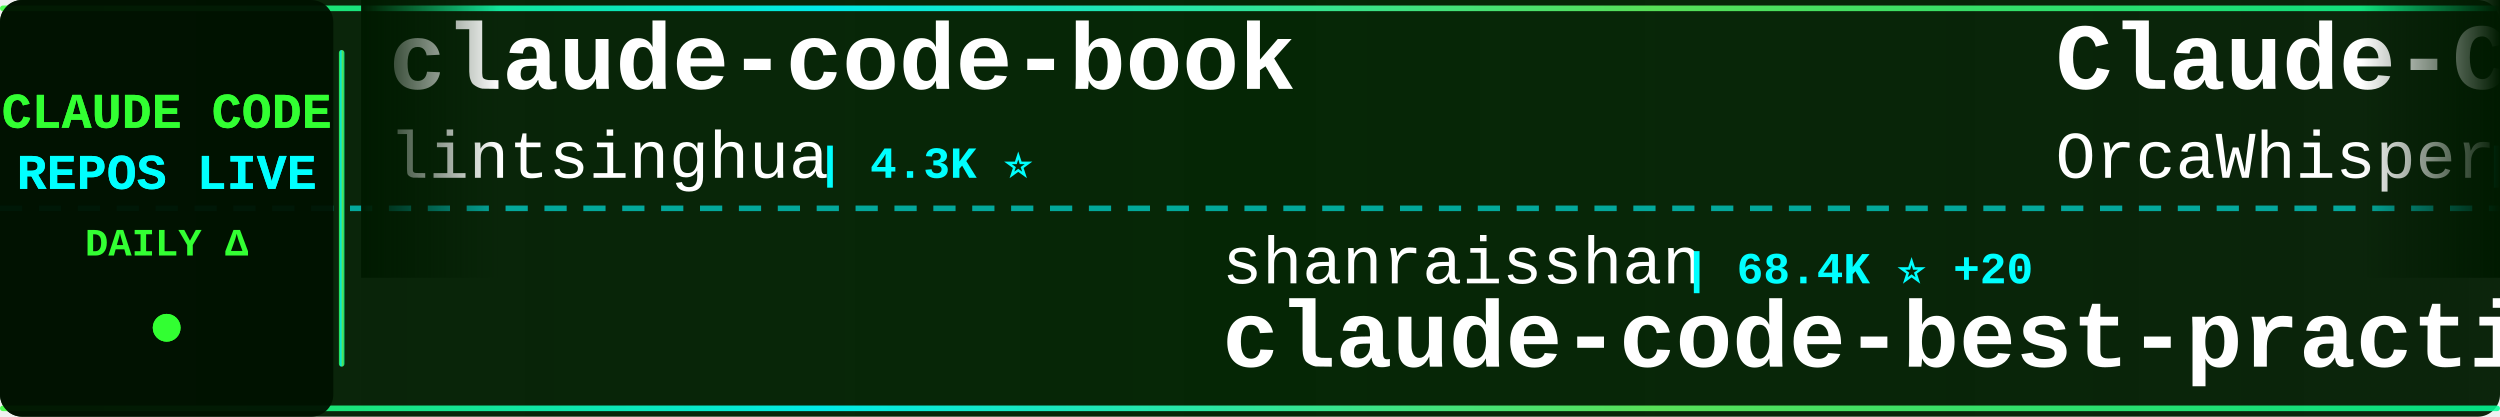
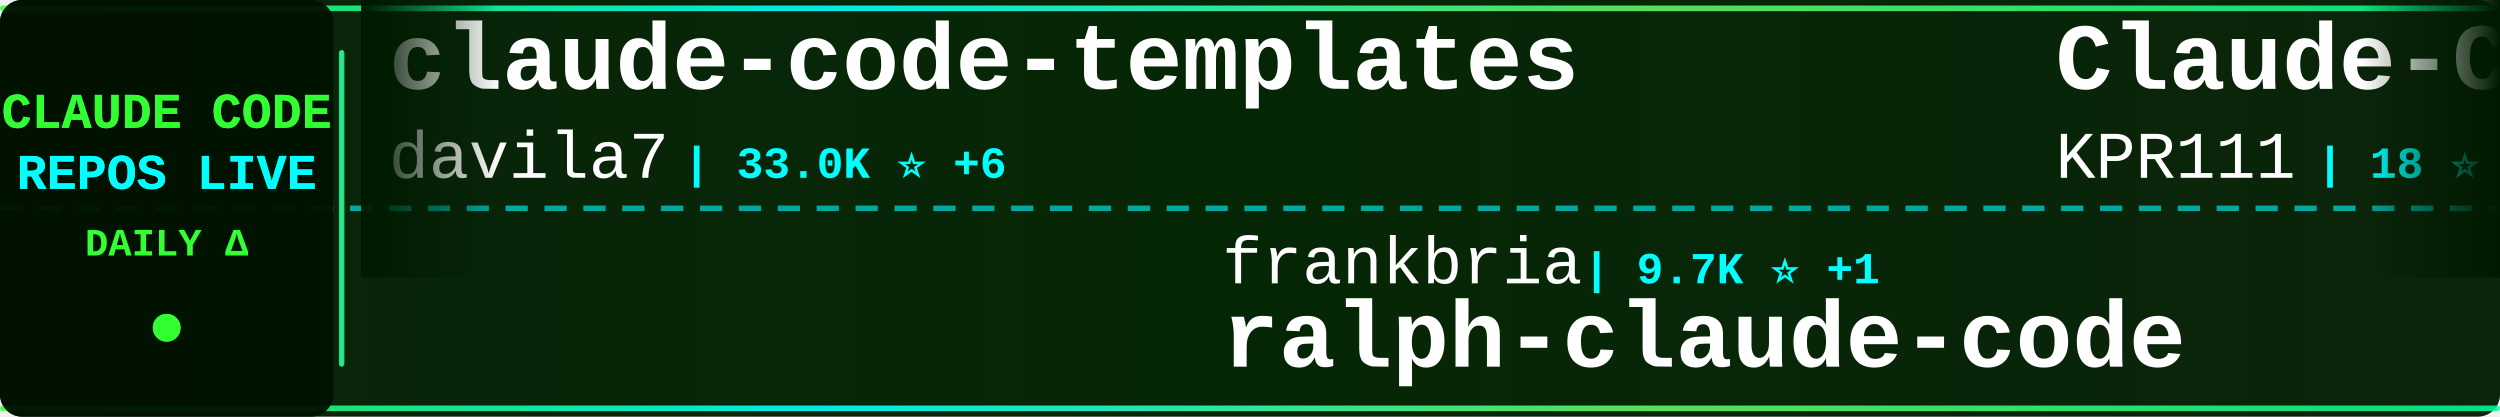
<svg xmlns="http://www.w3.org/2000/svg" width="900" height="150">
  <defs>
    <linearGradient id="tickerBg" x1="0%" y1="0%" x2="100%" y2="0%">
      <stop offset="0%" style="stop-color:#001a00;stop-opacity:0.95" />
      <stop offset="50%" style="stop-color:#002200;stop-opacity:0.98" />
      <stop offset="100%" style="stop-color:#001a00;stop-opacity:0.95" />
    </linearGradient>
    <linearGradient id="borderGrad" x1="0%" y1="0%" x2="100%" y2="0%">
      <stop offset="0%" style="stop-color:#33ff33;stop-opacity:0.85">
        <animate attributeName="stop-opacity" values="0.85;1;0.85" dur="2s" repeatCount="indefinite" />
      </stop>
      <stop offset="33%" style="stop-color:#00ffff;stop-opacity:0.9">
        <animate attributeName="stop-opacity" values="0.9;1;0.9" dur="2.2s" repeatCount="indefinite" />
      </stop>
      <stop offset="66%" style="stop-color:#66ff66;stop-opacity:0.85">
        <animate attributeName="stop-opacity" values="0.85;1;0.85" dur="1.8s" repeatCount="indefinite" />
      </stop>
      <stop offset="100%" style="stop-color:#00ff99;stop-opacity:0.85">
        <animate attributeName="stop-opacity" values="0.85;1;0.85" dur="2s" repeatCount="indefinite" />
      </stop>
    </linearGradient>
    <filter id="textGlow">
      <feGaussianBlur stdDeviation="0.1" result="coloredBlur" />
      <feMerge>
        <feMergeNode in="coloredBlur" />
        <feMergeNode in="SourceGraphic" />
      </feMerge>
    </filter>
    <filter id="metricGlow">
      <feGaussianBlur stdDeviation="0.2" result="coloredBlur" />
      <feMerge>
        <feMergeNode in="coloredBlur" />
        <feMergeNode in="SourceGraphic" />
      </feMerge>
    </filter>
    <linearGradient id="leftFade" x1="0%" y1="0%" x2="100%" y2="0%">
      <stop offset="0%" style="stop-color:#001a00;stop-opacity:1" />
      <stop offset="100%" style="stop-color:#001a00;stop-opacity:0" />
    </linearGradient>
    <linearGradient id="rightFade" x1="0%" y1="0%" x2="100%" y2="0%">
      <stop offset="0%" style="stop-color:#001a00;stop-opacity:0" />
      <stop offset="100%" style="stop-color:#001a00;stop-opacity:1" />
    </linearGradient>
  </defs>
  <rect width="900" height="150" fill="url(#tickerBg)" rx="8" />
  <rect x="0" y="2" width="900" height="2" fill="url(#borderGrad)" rx="1" />
  <rect x="0" y="146" width="900" height="2" fill="url(#borderGrad)" rx="1" />
  <line x1="0" y1="75" x2="900" y2="75" stroke="#00ffff" stroke-width="2" stroke-dasharray="8 6" opacity="0.6" />
  <rect x="0" y="0" width="120" height="150" fill="#001100" opacity="0.95" rx="8" />
  <text x="60" y="46" font-family="'Courier New', monospace" font-size="18" font-weight="bold" fill="#33ff33" text-anchor="middle" filter="url(#textGlow)">
    CLAUDE CODE
  </text>
  <text x="60" y="68" font-family="'Courier New', monospace" font-size="18" font-weight="bold" fill="#00ffff" text-anchor="middle" filter="url(#textGlow)">
    REPOS LIVE
  </text>
  <text x="60" y="92" font-family="'Courier New', monospace" font-size="14" font-weight="bold" fill="#33ff33" text-anchor="middle">
    DAILY Δ
  </text>
  <circle cx="60" cy="118" r="5" fill="#33ff33" filter="url(#metricGlow)">
    <animate attributeName="r" values="4;6;4" dur="1.5s" repeatCount="indefinite" />
    <animate attributeName="opacity" values="0.6;1;0.6" dur="1.5s" repeatCount="indefinite" />
  </circle>
  <rect x="122" y="18" width="2" height="114" fill="url(#borderGrad)" rx="1" />
  <clipPath id="tickerClip">
    <rect x="130" y="0" width="770" height="150" />
  </clipPath>
  <g clip-path="url(#tickerClip)">
    <g id="tickerItems">
      <animateTransform attributeName="transform" attributeType="XML" type="translate" from="0 0" to="-3000 0" dur="54s" repeatCount="indefinite" />
      <g transform="translate(0, 0)">
-         <text x="140" y="32" font-family="'Courier New', monospace" font-size="34" font-weight="bold" fill="#ffffff">claude-code-book</text>
-         <text x="140" y="64" font-family="'Courier New', monospace" font-size="24" font-weight="normal" fill="#ffffff" opacity="1.0">lintsinghua</text>
-         <text x="294" y="64" font-family="'Courier New', monospace" font-size="16" font-weight="bold" fill="#00ffff"> | 4.3K ⭐</text>
+         <text x="140" y="32" font-family="'Courier New', monospace" font-size="34" font-weight="bold" fill="#ffffff">claude-code-templates</text>
+         <text x="140" y="64" font-family="'Courier New', monospace" font-size="24" font-weight="normal" fill="#ffffff" opacity="1.0">davila7</text>
+         <text x="246" y="64" font-family="'Courier New', monospace" font-size="16" font-weight="bold" fill="#00ffff"> | 33.0K ⭐ +6</text>
      </g>
      <g transform="translate(300, 0)">
-         <text x="140" y="102" font-family="'Courier New', monospace" font-size="24" font-weight="normal" fill="#ffffff" opacity="1.0">shanraisshan</text>
-         <text x="306" y="102" font-family="'Courier New', monospace" font-size="16" font-weight="bold" fill="#00ffff"> | 68.4K ⭐ +20</text>
-         <text x="140" y="132" font-family="'Courier New', monospace" font-size="34" font-weight="bold" fill="#ffffff">claude-code-best-practic...</text>
+         <text x="140" y="102" font-family="'Courier New', monospace" font-size="24" font-weight="normal" fill="#ffffff" opacity="1.0">frankbria</text>
+         <text x="270" y="102" font-family="'Courier New', monospace" font-size="16" font-weight="bold" fill="#00ffff"> | 9.7K ⭐ +1</text>
+         <text x="140" y="132" font-family="'Courier New', monospace" font-size="34" font-weight="bold" fill="#ffffff">ralph-claude-code</text>
      </g>
      <g transform="translate(600, 0)">
        <text x="140" y="32" font-family="'Courier New', monospace" font-size="34" font-weight="bold" fill="#ffffff">Claude-Code</text>
-         <text x="140" y="64" font-family="'Courier New', monospace" font-size="24" font-weight="normal" fill="#ffffff" opacity="1.0">OrcaWhisper</text>
-         <text x="294" y="64" font-family="'Courier New', monospace" font-size="16" font-weight="bold" fill="#00ffff"> | 106 ⭐</text>
+         <text x="140" y="64" font-family="'Courier New', monospace" font-size="24" font-weight="normal" fill="#ffffff" opacity="1.0">KPR111</text>
+         <text x="234" y="64" font-family="'Courier New', monospace" font-size="16" font-weight="bold" fill="#00ffff"> | 18 ⭐</text>
      </g>
      <g transform="translate(900, 0)">
-         <text x="140" y="102" font-family="'Courier New', monospace" font-size="24" font-weight="normal" fill="#ffffff" opacity="1.0">freestylefly</text>
-         <text x="306" y="102" font-family="'Courier New', monospace" font-size="16" font-weight="bold" fill="#00ffff"> | 132 ⭐</text>
-         <text x="140" y="132" font-family="'Courier New', monospace" font-size="34" font-weight="bold" fill="#ffffff">claude-code</text>
+         <text x="140" y="102" font-family="'Courier New', monospace" font-size="24" font-weight="normal" fill="#ffffff" opacity="1.0">ccplugins</text>
+         <text x="270" y="102" font-family="'Courier New', monospace" font-size="16" font-weight="bold" fill="#00ffff"> | 990 ⭐</text>
+         <text x="140" y="132" font-family="'Courier New', monospace" font-size="34" font-weight="bold" fill="#ffffff">awesome-claude-code-plug...</text>
      </g>
      <g transform="translate(1200, 0)">
-         <text x="140" y="32" font-family="'Courier New', monospace" font-size="34" font-weight="bold" fill="#ffffff">Claude-Code</text>
-         <text x="140" y="64" font-family="'Courier New', monospace" font-size="24" font-weight="normal" fill="#ffffff" opacity="1.0">pengchengneo</text>
-         <text x="306" y="64" font-family="'Courier New', monospace" font-size="16" font-weight="bold" fill="#00ffff"> | 1.8K ⭐</text>
+         <text x="140" y="32" font-family="'Courier New', monospace" font-size="34" font-weight="bold" fill="#ffffff">claude-code</text>
+         <text x="140" y="64" font-family="'Courier New', monospace" font-size="24" font-weight="normal" fill="#ffffff" opacity="1.0">xorespesp</text>
+         <text x="270" y="64" font-family="'Courier New', monospace" font-size="16" font-weight="bold" fill="#00ffff"> | 229 ⭐</text>
      </g>
      <g transform="translate(1500, 0)">
-         <text x="140" y="102" font-family="'Courier New', monospace" font-size="24" font-weight="normal" fill="#ffffff" opacity="1.0">AICoderTudou</text>
-         <text x="306" y="102" font-family="'Courier New', monospace" font-size="16" font-weight="bold" fill="#00ffff"> | 493 ⭐</text>
-         <text x="140" y="132" font-family="'Courier New', monospace" font-size="34" font-weight="bold" fill="#ffffff">claude-code-tudou</text>
+         <text x="140" y="102" font-family="'Courier New', monospace" font-size="24" font-weight="normal" fill="#ffffff" opacity="1.0">luyao618</text>
+         <text x="258" y="102" font-family="'Courier New', monospace" font-size="16" font-weight="bold" fill="#00ffff"> | 1.7K ⭐</text>
+         <text x="140" y="132" font-family="'Courier New', monospace" font-size="34" font-weight="bold" fill="#ffffff">Claude-Code-Source-Study</text>
      </g>
      <g transform="translate(1800, 0)">
-         <text x="140" y="32" font-family="'Courier New', monospace" font-size="34" font-weight="bold" fill="#ffffff">Claude-code</text>
-         <text x="140" y="64" font-family="'Courier New', monospace" font-size="24" font-weight="normal" fill="#ffffff" opacity="1.0">zstmfhy</text>
-         <text x="246" y="64" font-family="'Courier New', monospace" font-size="16" font-weight="bold" fill="#00ffff"> | 188 ⭐</text>
+         <text x="140" y="32" font-family="'Courier New', monospace" font-size="34" font-weight="bold" fill="#ffffff">claude-code-rust</text>
+         <text x="140" y="64" font-family="'Courier New', monospace" font-size="24" font-weight="normal" fill="#ffffff" opacity="1.0">lorryjovens-hub</text>
+         <text x="342" y="64" font-family="'Courier New', monospace" font-size="16" font-weight="bold" fill="#00ffff"> | 1.7K ⭐</text>
      </g>
      <g transform="translate(2100, 0)">
-         <text x="140" y="102" font-family="'Courier New', monospace" font-size="24" font-weight="normal" fill="#ffffff" opacity="1.0">https-deeplearning-ai</text>
-         <text x="414" y="102" font-family="'Courier New', monospace" font-size="16" font-weight="bold" fill="#00ffff"> | 560 ⭐</text>
-         <text x="140" y="132" font-family="'Courier New', monospace" font-size="34" font-weight="bold" fill="#ffffff">sc-claude-code-files</text>
+         <text x="140" y="102" font-family="'Courier New', monospace" font-size="24" font-weight="normal" fill="#ffffff" opacity="1.0">darcyegb</text>
+         <text x="258" y="102" font-family="'Courier New', monospace" font-size="16" font-weight="bold" fill="#00ffff"> | 779 ⭐</text>
+         <text x="140" y="132" font-family="'Courier New', monospace" font-size="34" font-weight="bold" fill="#ffffff">ClaudeCodeAgents</text>
      </g>
      <g transform="translate(2400, 0)">
-         <text x="140" y="32" font-family="'Courier New', monospace" font-size="34" font-weight="bold" fill="#ffffff">claude-code-skills</text>
-         <text x="140" y="64" font-family="'Courier New', monospace" font-size="24" font-weight="normal" fill="#ffffff" opacity="1.0">daymade</text>
-         <text x="246" y="64" font-family="'Courier New', monospace" font-size="16" font-weight="bold" fill="#00ffff"> | 1.5K ⭐ +1</text>
+         <text x="140" y="32" font-family="'Courier New', monospace" font-size="34" font-weight="bold" fill="#ffffff">my-claude-code-setup</text>
+         <text x="140" y="64" font-family="'Courier New', monospace" font-size="24" font-weight="normal" fill="#ffffff" opacity="1.0">centminmod</text>
+         <text x="282" y="64" font-family="'Courier New', monospace" font-size="16" font-weight="bold" fill="#00ffff"> | 2.7K ⭐ +2</text>
      </g>
      <g transform="translate(2700, 0)">
-         <text x="140" y="102" font-family="'Courier New', monospace" font-size="24" font-weight="normal" fill="#ffffff" opacity="1.0">affaan-m</text>
-         <text x="258" y="102" font-family="'Courier New', monospace" font-size="16" font-weight="bold" fill="#00ffff"> | 293.7K ⭐ +183</text>
-         <text x="140" y="132" font-family="'Courier New', monospace" font-size="34" font-weight="bold" fill="#ffffff">ECC</text>
+         <text x="140" y="102" font-family="'Courier New', monospace" font-size="24" font-weight="normal" fill="#ffffff" opacity="1.0">FlorianBruniaux</text>
+         <text x="342" y="102" font-family="'Courier New', monospace" font-size="16" font-weight="bold" fill="#00ffff"> | 6.3K ⭐ +3</text>
+         <text x="140" y="132" font-family="'Courier New', monospace" font-size="34" font-weight="bold" fill="#ffffff">claude-code-ultimate-gui...</text>
      </g>
      <g transform="translate(3000, 0)">
-         <text x="140" y="32" font-family="'Courier New', monospace" font-size="34" font-weight="bold" fill="#ffffff">claude-code-book</text>
-         <text x="140" y="64" font-family="'Courier New', monospace" font-size="24" font-weight="normal" fill="#ffffff" opacity="1.0">lintsinghua</text>
-         <text x="294" y="64" font-family="'Courier New', monospace" font-size="16" font-weight="bold" fill="#00ffff"> | 4.3K ⭐</text>
+         <text x="140" y="32" font-family="'Courier New', monospace" font-size="34" font-weight="bold" fill="#ffffff">claude-code-templates</text>
+         <text x="140" y="64" font-family="'Courier New', monospace" font-size="24" font-weight="normal" fill="#ffffff" opacity="1.0">davila7</text>
+         <text x="246" y="64" font-family="'Courier New', monospace" font-size="16" font-weight="bold" fill="#00ffff"> | 33.0K ⭐ +6</text>
      </g>
      <g transform="translate(3300, 0)">
-         <text x="140" y="102" font-family="'Courier New', monospace" font-size="24" font-weight="normal" fill="#ffffff" opacity="1.0">shanraisshan</text>
-         <text x="306" y="102" font-family="'Courier New', monospace" font-size="16" font-weight="bold" fill="#00ffff"> | 68.4K ⭐ +20</text>
-         <text x="140" y="132" font-family="'Courier New', monospace" font-size="34" font-weight="bold" fill="#ffffff">claude-code-best-practic...</text>
+         <text x="140" y="102" font-family="'Courier New', monospace" font-size="24" font-weight="normal" fill="#ffffff" opacity="1.0">frankbria</text>
+         <text x="270" y="102" font-family="'Courier New', monospace" font-size="16" font-weight="bold" fill="#00ffff"> | 9.7K ⭐ +1</text>
+         <text x="140" y="132" font-family="'Courier New', monospace" font-size="34" font-weight="bold" fill="#ffffff">ralph-claude-code</text>
      </g>
      <g transform="translate(3600, 0)">
        <text x="140" y="32" font-family="'Courier New', monospace" font-size="34" font-weight="bold" fill="#ffffff">Claude-Code</text>
-         <text x="140" y="64" font-family="'Courier New', monospace" font-size="24" font-weight="normal" fill="#ffffff" opacity="1.0">OrcaWhisper</text>
-         <text x="294" y="64" font-family="'Courier New', monospace" font-size="16" font-weight="bold" fill="#00ffff"> | 106 ⭐</text>
+         <text x="140" y="64" font-family="'Courier New', monospace" font-size="24" font-weight="normal" fill="#ffffff" opacity="1.0">KPR111</text>
+         <text x="234" y="64" font-family="'Courier New', monospace" font-size="16" font-weight="bold" fill="#00ffff"> | 18 ⭐</text>
      </g>
      <g transform="translate(3900, 0)">
-         <text x="140" y="102" font-family="'Courier New', monospace" font-size="24" font-weight="normal" fill="#ffffff" opacity="1.0">freestylefly</text>
-         <text x="306" y="102" font-family="'Courier New', monospace" font-size="16" font-weight="bold" fill="#00ffff"> | 132 ⭐</text>
-         <text x="140" y="132" font-family="'Courier New', monospace" font-size="34" font-weight="bold" fill="#ffffff">claude-code</text>
+         <text x="140" y="102" font-family="'Courier New', monospace" font-size="24" font-weight="normal" fill="#ffffff" opacity="1.0">ccplugins</text>
+         <text x="270" y="102" font-family="'Courier New', monospace" font-size="16" font-weight="bold" fill="#00ffff"> | 990 ⭐</text>
+         <text x="140" y="132" font-family="'Courier New', monospace" font-size="34" font-weight="bold" fill="#ffffff">awesome-claude-code-plug...</text>
      </g>
    </g>
  </g>
  <rect x="130" y="0" width="50" height="100" fill="url(#leftFade)" />
  <rect x="850" y="0" width="50" height="100" fill="url(#rightFade)" />
</svg>
